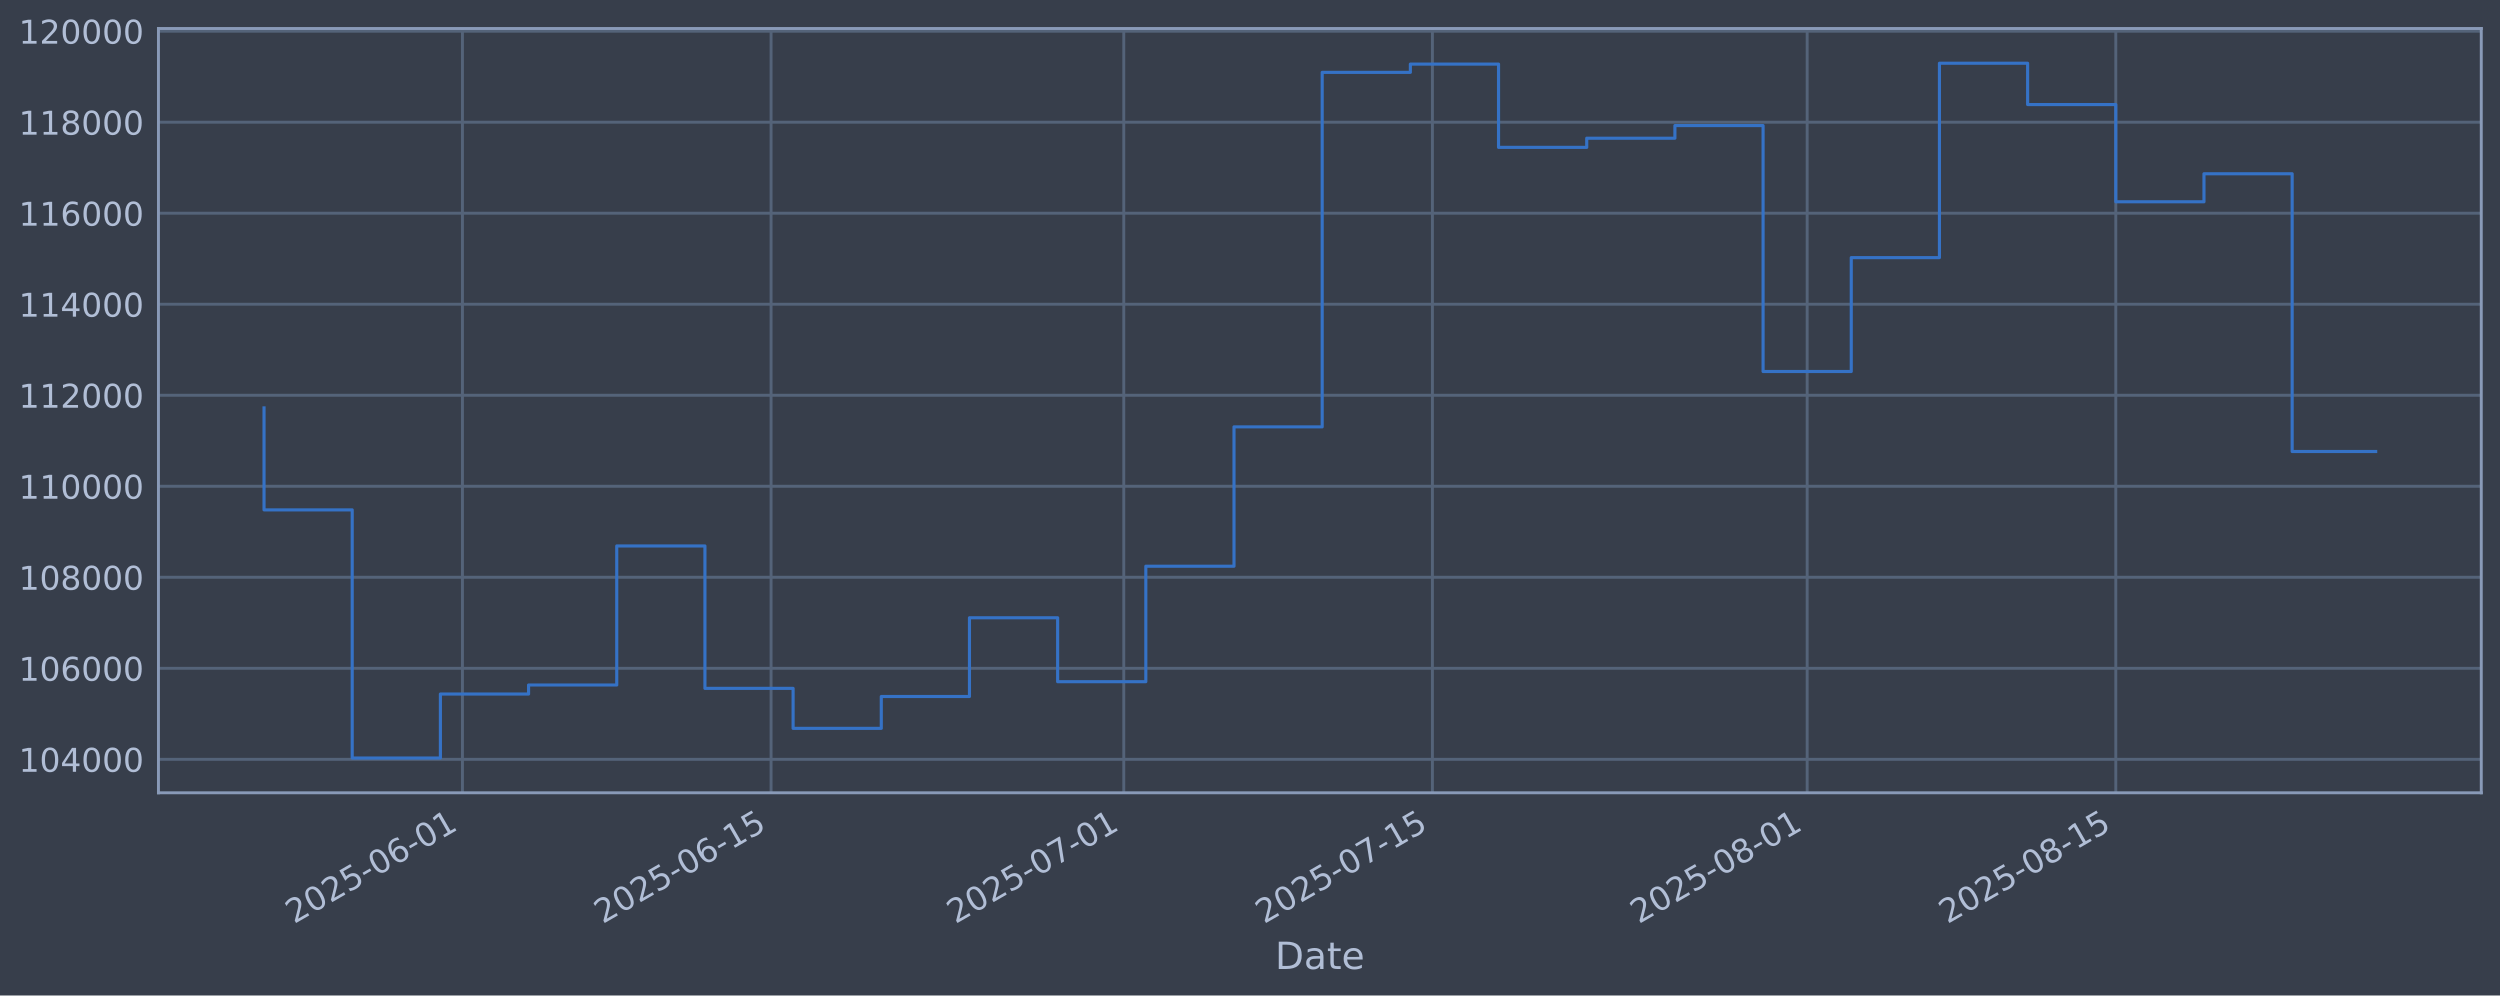
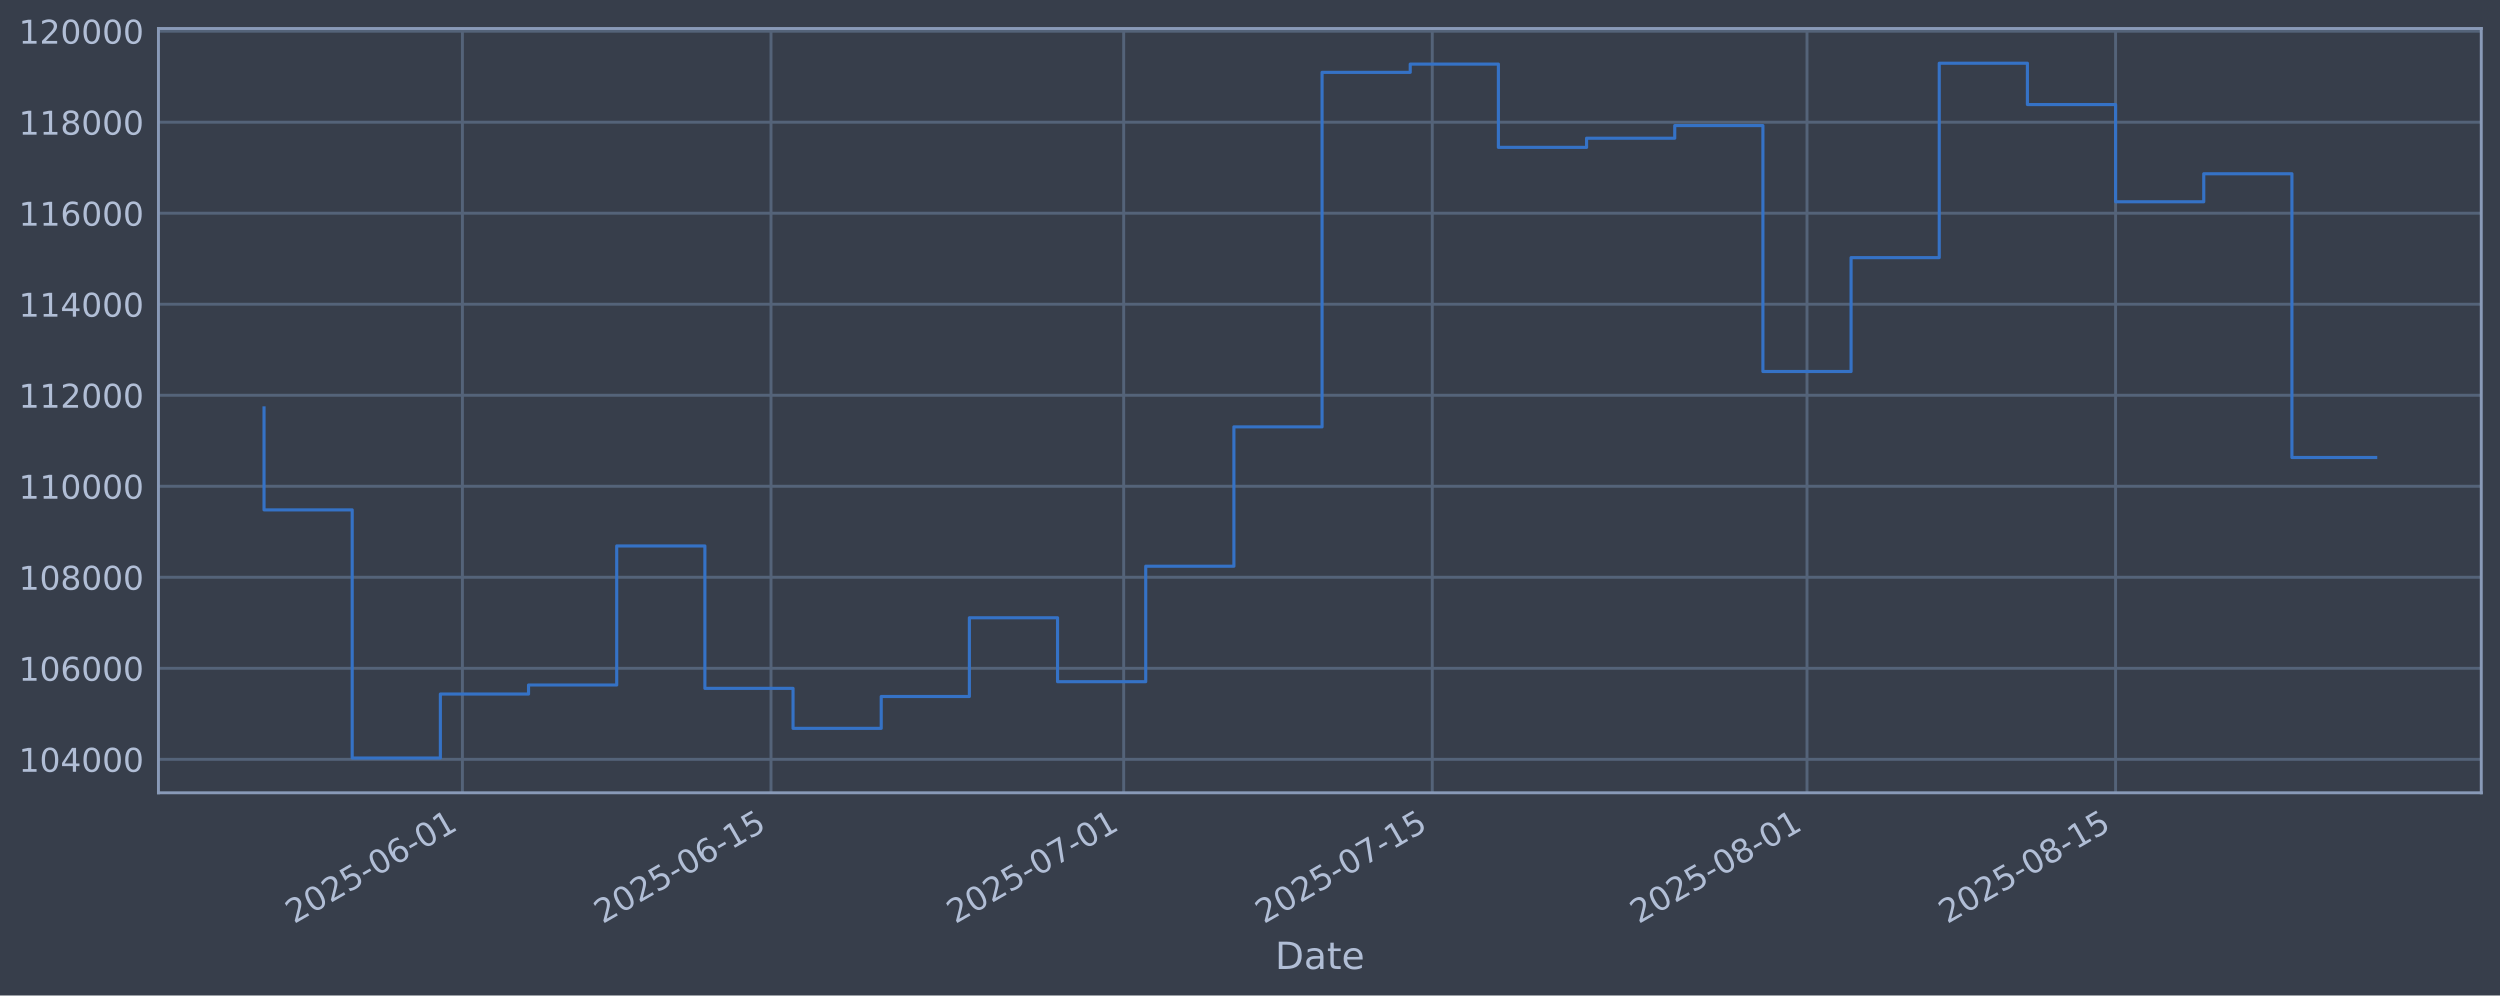
<svg xmlns="http://www.w3.org/2000/svg" xmlns:xlink="http://www.w3.org/1999/xlink" width="960.9pt" height="382.628pt" viewBox="0 0 960.9 382.628" version="1.1">
  <defs>
    <style type="text/css">*{stroke-linejoin: round; stroke-linecap: butt}</style>
  </defs>
  <g id="figure_1">
    <g id="patch_1">
      <path d="M 0 382.628  L 960.9 382.628  L 960.9 0  L 0 0  z " style="fill: #373e4b" />
    </g>
    <g id="axes_1">
      <g id="patch_2">
        <path d="M 60.901 304.718  L 953.701 304.718  L 953.701 10.958  L 60.901 10.958  z " style="fill: #373e4b" />
      </g>
      <g id="matplotlib.axis_1">
        <g id="xtick_1">
          <g id="line2d_1">
-             <path d="M 177.741 304.718  L 177.741 10.958  " clip-path="url(#p5a2a751f44)" style="fill: none; stroke: #546379; stroke-width: 1.12; stroke-linecap: square" />
+             <path d="M 177.732 304.718  L 177.732 10.958  " clip-path="url(#pa8a491a648)" style="fill: none; stroke: #546379; stroke-width: 1.12; stroke-linecap: square" />
          </g>
          <g id="line2d_2" />
          <g id="text_1">
-             <g style="fill: #b1bed6" transform="translate(113.0152 355.2226) rotate(-30) scale(0.126 -0.126)">
+             <g style="fill: #b1bed6" transform="translate(113.0065 355.2226) rotate(-30) scale(0.126 -0.126)">
              <defs>
                <path id="DejaVuSans-32" d="M 1228 531  L 3431 531  L 3431 0  L 469 0  L 469 531  Q 828 903 1448 1529  Q 2069 2156 2228 2338  Q 2531 2678 2651 2914  Q 2772 3150 2772 3378  Q 2772 3750 2511 3984  Q 2250 4219 1831 4219  Q 1534 4219 1204 4116  Q 875 4013 500 3803  L 500 4441  Q 881 4594 1212 4672  Q 1544 4750 1819 4750  Q 2544 4750 2975 4387  Q 3406 4025 3406 3419  Q 3406 3131 3298 2873  Q 3191 2616 2906 2266  Q 2828 2175 2409 1742  Q 1991 1309 1228 531  z " transform="scale(0.015625)" />
                <path id="DejaVuSans-30" d="M 2034 4250  Q 1547 4250 1301 3770  Q 1056 3291 1056 2328  Q 1056 1369 1301 889  Q 1547 409 2034 409  Q 2525 409 2770 889  Q 3016 1369 3016 2328  Q 3016 3291 2770 3770  Q 2525 4250 2034 4250  z M 2034 4750  Q 2819 4750 3233 4129  Q 3647 3509 3647 2328  Q 3647 1150 3233 529  Q 2819 -91 2034 -91  Q 1250 -91 836 529  Q 422 1150 422 2328  Q 422 3509 836 4129  Q 1250 4750 2034 4750  z " transform="scale(0.015625)" />
                <path id="DejaVuSans-35" d="M 691 4666  L 3169 4666  L 3169 4134  L 1269 4134  L 1269 2991  Q 1406 3038 1543 3061  Q 1681 3084 1819 3084  Q 2600 3084 3056 2656  Q 3513 2228 3513 1497  Q 3513 744 3044 326  Q 2575 -91 1722 -91  Q 1428 -91 1123 -41  Q 819 9 494 109  L 494 744  Q 775 591 1075 516  Q 1375 441 1709 441  Q 2250 441 2565 725  Q 2881 1009 2881 1497  Q 2881 1984 2565 2268  Q 2250 2553 1709 2553  Q 1456 2553 1204 2497  Q 953 2441 691 2322  L 691 4666  z " transform="scale(0.015625)" />
                <path id="DejaVuSans-2d" d="M 313 2009  L 1997 2009  L 1997 1497  L 313 1497  L 313 2009  z " transform="scale(0.015625)" />
                <path id="DejaVuSans-36" d="M 2113 2584  Q 1688 2584 1439 2293  Q 1191 2003 1191 1497  Q 1191 994 1439 701  Q 1688 409 2113 409  Q 2538 409 2786 701  Q 3034 994 3034 1497  Q 3034 2003 2786 2293  Q 2538 2584 2113 2584  z M 3366 4563  L 3366 3988  Q 3128 4100 2886 4159  Q 2644 4219 2406 4219  Q 1781 4219 1451 3797  Q 1122 3375 1075 2522  Q 1259 2794 1537 2939  Q 1816 3084 2150 3084  Q 2853 3084 3261 2657  Q 3669 2231 3669 1497  Q 3669 778 3244 343  Q 2819 -91 2113 -91  Q 1303 -91 875 529  Q 447 1150 447 2328  Q 447 3434 972 4092  Q 1497 4750 2381 4750  Q 2619 4750 2861 4703  Q 3103 4656 3366 4563  z " transform="scale(0.015625)" />
                <path id="DejaVuSans-31" d="M 794 531  L 1825 531  L 1825 4091  L 703 3866  L 703 4441  L 1819 4666  L 2450 4666  L 2450 531  L 3481 531  L 3481 0  L 794 0  L 794 531  z " transform="scale(0.015625)" />
              </defs>
              <use xlink:href="#DejaVuSans-32" />
              <use xlink:href="#DejaVuSans-30" transform="translate(63.62305 0)" />
              <use xlink:href="#DejaVuSans-32" transform="translate(127.2461 0)" />
              <use xlink:href="#DejaVuSans-35" transform="translate(190.8691 0)" />
              <use xlink:href="#DejaVuSans-2d" transform="translate(254.4922 0)" />
              <use xlink:href="#DejaVuSans-30" transform="translate(290.5762 0)" />
              <use xlink:href="#DejaVuSans-36" transform="translate(354.1992 0)" />
              <use xlink:href="#DejaVuSans-2d" transform="translate(417.8223 0)" />
              <use xlink:href="#DejaVuSans-30" transform="translate(453.9062 0)" />
              <use xlink:href="#DejaVuSans-31" transform="translate(517.5293 0)" />
            </g>
          </g>
        </g>
        <g id="xtick_2">
          <g id="line2d_3">
-             <path d="M 296.365 304.718  L 296.365 10.958  " clip-path="url(#p5a2a751f44)" style="fill: none; stroke: #546379; stroke-width: 1.12; stroke-linecap: square" />
+             <path d="M 296.343 304.718  L 296.343 10.958  " clip-path="url(#pa8a491a648)" style="fill: none; stroke: #546379; stroke-width: 1.12; stroke-linecap: square" />
          </g>
          <g id="line2d_4" />
          <g id="text_2">
-             <g style="fill: #b1bed6" transform="translate(231.6394 355.2226) rotate(-30) scale(0.126 -0.126)">
+             <g style="fill: #b1bed6" transform="translate(231.617 355.2226) rotate(-30) scale(0.126 -0.126)">
              <use xlink:href="#DejaVuSans-32" />
              <use xlink:href="#DejaVuSans-30" transform="translate(63.62305 0)" />
              <use xlink:href="#DejaVuSans-32" transform="translate(127.2461 0)" />
              <use xlink:href="#DejaVuSans-35" transform="translate(190.8691 0)" />
              <use xlink:href="#DejaVuSans-2d" transform="translate(254.4922 0)" />
              <use xlink:href="#DejaVuSans-30" transform="translate(290.5762 0)" />
              <use xlink:href="#DejaVuSans-36" transform="translate(354.1992 0)" />
              <use xlink:href="#DejaVuSans-2d" transform="translate(417.8223 0)" />
              <use xlink:href="#DejaVuSans-31" transform="translate(453.9062 0)" />
              <use xlink:href="#DejaVuSans-35" transform="translate(517.5293 0)" />
            </g>
          </g>
        </g>
        <g id="xtick_3">
          <g id="line2d_5">
-             <path d="M 431.935 304.718  L 431.935 10.958  " clip-path="url(#p5a2a751f44)" style="fill: none; stroke: #546379; stroke-width: 1.12; stroke-linecap: square" />
+             <path d="M 431.897 304.718  L 431.897 10.958  " clip-path="url(#pa8a491a648)" style="fill: none; stroke: #546379; stroke-width: 1.12; stroke-linecap: square" />
          </g>
          <g id="line2d_6" />
          <g id="text_3">
-             <g style="fill: #b1bed6" transform="translate(367.2098 355.2226) rotate(-30) scale(0.126 -0.126)">
+             <g style="fill: #b1bed6" transform="translate(367.1719 355.2226) rotate(-30) scale(0.126 -0.126)">
              <defs>
                <path id="DejaVuSans-37" d="M 525 4666  L 3525 4666  L 3525 4397  L 1831 0  L 1172 0  L 2766 4134  L 525 4134  L 525 4666  z " transform="scale(0.015625)" />
              </defs>
              <use xlink:href="#DejaVuSans-32" />
              <use xlink:href="#DejaVuSans-30" transform="translate(63.62305 0)" />
              <use xlink:href="#DejaVuSans-32" transform="translate(127.2461 0)" />
              <use xlink:href="#DejaVuSans-35" transform="translate(190.8691 0)" />
              <use xlink:href="#DejaVuSans-2d" transform="translate(254.4922 0)" />
              <use xlink:href="#DejaVuSans-30" transform="translate(290.5762 0)" />
              <use xlink:href="#DejaVuSans-37" transform="translate(354.1992 0)" />
              <use xlink:href="#DejaVuSans-2d" transform="translate(417.8223 0)" />
              <use xlink:href="#DejaVuSans-30" transform="translate(453.9062 0)" />
              <use xlink:href="#DejaVuSans-31" transform="translate(517.5293 0)" />
            </g>
          </g>
        </g>
        <g id="xtick_4">
          <g id="line2d_7">
-             <path d="M 550.559 304.718  L 550.559 10.958  " clip-path="url(#p5a2a751f44)" style="fill: none; stroke: #546379; stroke-width: 1.12; stroke-linecap: square" />
+             <path d="M 550.508 304.718  L 550.508 10.958  " clip-path="url(#pa8a491a648)" style="fill: none; stroke: #546379; stroke-width: 1.12; stroke-linecap: square" />
          </g>
          <g id="line2d_8" />
          <g id="text_4">
-             <g style="fill: #b1bed6" transform="translate(485.834 355.2226) rotate(-30) scale(0.126 -0.126)">
+             <g style="fill: #b1bed6" transform="translate(485.7825 355.2226) rotate(-30) scale(0.126 -0.126)">
              <use xlink:href="#DejaVuSans-32" />
              <use xlink:href="#DejaVuSans-30" transform="translate(63.62305 0)" />
              <use xlink:href="#DejaVuSans-32" transform="translate(127.2461 0)" />
              <use xlink:href="#DejaVuSans-35" transform="translate(190.8691 0)" />
              <use xlink:href="#DejaVuSans-2d" transform="translate(254.4922 0)" />
              <use xlink:href="#DejaVuSans-30" transform="translate(290.5762 0)" />
              <use xlink:href="#DejaVuSans-37" transform="translate(354.1992 0)" />
              <use xlink:href="#DejaVuSans-2d" transform="translate(417.8223 0)" />
              <use xlink:href="#DejaVuSans-31" transform="translate(453.9062 0)" />
              <use xlink:href="#DejaVuSans-35" transform="translate(517.5293 0)" />
            </g>
          </g>
        </g>
        <g id="xtick_5">
          <g id="line2d_9">
-             <path d="M 694.603 304.718  L 694.603 10.958  " clip-path="url(#p5a2a751f44)" style="fill: none; stroke: #546379; stroke-width: 1.12; stroke-linecap: square" />
+             <path d="M 694.535 304.718  L 694.535 10.958  " clip-path="url(#pa8a491a648)" style="fill: none; stroke: #546379; stroke-width: 1.12; stroke-linecap: square" />
          </g>
          <g id="line2d_10" />
          <g id="text_5">
-             <g style="fill: #b1bed6" transform="translate(629.8776 355.2226) rotate(-30) scale(0.126 -0.126)">
+             <g style="fill: #b1bed6" transform="translate(629.8096 355.2226) rotate(-30) scale(0.126 -0.126)">
              <defs>
                <path id="DejaVuSans-38" d="M 2034 2216  Q 1584 2216 1326 1975  Q 1069 1734 1069 1313  Q 1069 891 1326 650  Q 1584 409 2034 409  Q 2484 409 2743 651  Q 3003 894 3003 1313  Q 3003 1734 2745 1975  Q 2488 2216 2034 2216  z M 1403 2484  Q 997 2584 770 2862  Q 544 3141 544 3541  Q 544 4100 942 4425  Q 1341 4750 2034 4750  Q 2731 4750 3128 4425  Q 3525 4100 3525 3541  Q 3525 3141 3298 2862  Q 3072 2584 2669 2484  Q 3125 2378 3379 2068  Q 3634 1759 3634 1313  Q 3634 634 3220 271  Q 2806 -91 2034 -91  Q 1263 -91 848 271  Q 434 634 434 1313  Q 434 1759 690 2068  Q 947 2378 1403 2484  z M 1172 3481  Q 1172 3119 1398 2916  Q 1625 2713 2034 2713  Q 2441 2713 2670 2916  Q 2900 3119 2900 3481  Q 2900 3844 2670 4047  Q 2441 4250 2034 4250  Q 1625 4250 1398 4047  Q 1172 3844 1172 3481  z " transform="scale(0.015625)" />
              </defs>
              <use xlink:href="#DejaVuSans-32" />
              <use xlink:href="#DejaVuSans-30" transform="translate(63.62305 0)" />
              <use xlink:href="#DejaVuSans-32" transform="translate(127.2461 0)" />
              <use xlink:href="#DejaVuSans-35" transform="translate(190.8691 0)" />
              <use xlink:href="#DejaVuSans-2d" transform="translate(254.4922 0)" />
              <use xlink:href="#DejaVuSans-30" transform="translate(290.5762 0)" />
              <use xlink:href="#DejaVuSans-38" transform="translate(354.1992 0)" />
              <use xlink:href="#DejaVuSans-2d" transform="translate(417.8223 0)" />
              <use xlink:href="#DejaVuSans-30" transform="translate(453.9062 0)" />
              <use xlink:href="#DejaVuSans-31" transform="translate(517.5293 0)" />
            </g>
          </g>
        </g>
        <g id="xtick_6">
          <g id="line2d_11">
-             <path d="M 813.227 304.718  L 813.227 10.958  " clip-path="url(#p5a2a751f44)" style="fill: none; stroke: #546379; stroke-width: 1.12; stroke-linecap: square" />
+             <path d="M 813.146 304.718  L 813.146 10.958  " clip-path="url(#pa8a491a648)" style="fill: none; stroke: #546379; stroke-width: 1.12; stroke-linecap: square" />
          </g>
          <g id="line2d_12" />
          <g id="text_6">
-             <g style="fill: #b1bed6" transform="translate(748.5018 355.2226) rotate(-30) scale(0.126 -0.126)">
+             <g style="fill: #b1bed6" transform="translate(748.4201 355.2226) rotate(-30) scale(0.126 -0.126)">
              <use xlink:href="#DejaVuSans-32" />
              <use xlink:href="#DejaVuSans-30" transform="translate(63.62305 0)" />
              <use xlink:href="#DejaVuSans-32" transform="translate(127.2461 0)" />
              <use xlink:href="#DejaVuSans-35" transform="translate(190.8691 0)" />
              <use xlink:href="#DejaVuSans-2d" transform="translate(254.4922 0)" />
              <use xlink:href="#DejaVuSans-30" transform="translate(290.5762 0)" />
              <use xlink:href="#DejaVuSans-38" transform="translate(354.1992 0)" />
              <use xlink:href="#DejaVuSans-2d" transform="translate(417.8223 0)" />
              <use xlink:href="#DejaVuSans-31" transform="translate(453.9062 0)" />
              <use xlink:href="#DejaVuSans-35" transform="translate(517.5293 0)" />
            </g>
          </g>
        </g>
        <g id="text_7">
          <g style="fill: #b1bed6" transform="translate(490.0914 372.4337) scale(0.144 -0.144)">
            <defs>
              <path id="DejaVuSans-44" d="M 1259 4147  L 1259 519  L 2022 519  Q 2988 519 3436 956  Q 3884 1394 3884 2338  Q 3884 3275 3436 3711  Q 2988 4147 2022 4147  L 1259 4147  z M 628 4666  L 1925 4666  Q 3281 4666 3915 4102  Q 4550 3538 4550 2338  Q 4550 1131 3912 565  Q 3275 0 1925 0  L 628 0  L 628 4666  z " transform="scale(0.015625)" />
              <path id="DejaVuSans-61" d="M 2194 1759  Q 1497 1759 1228 1600  Q 959 1441 959 1056  Q 959 750 1161 570  Q 1363 391 1709 391  Q 2188 391 2477 730  Q 2766 1069 2766 1631  L 2766 1759  L 2194 1759  z M 3341 1997  L 3341 0  L 2766 0  L 2766 531  Q 2569 213 2275 61  Q 1981 -91 1556 -91  Q 1019 -91 701 211  Q 384 513 384 1019  Q 384 1609 779 1909  Q 1175 2209 1959 2209  L 2766 2209  L 2766 2266  Q 2766 2663 2505 2880  Q 2244 3097 1772 3097  Q 1472 3097 1187 3025  Q 903 2953 641 2809  L 641 3341  Q 956 3463 1253 3523  Q 1550 3584 1831 3584  Q 2591 3584 2966 3190  Q 3341 2797 3341 1997  z " transform="scale(0.015625)" />
              <path id="DejaVuSans-74" d="M 1172 4494  L 1172 3500  L 2356 3500  L 2356 3053  L 1172 3053  L 1172 1153  Q 1172 725 1289 603  Q 1406 481 1766 481  L 2356 481  L 2356 0  L 1766 0  Q 1100 0 847 248  Q 594 497 594 1153  L 594 3053  L 172 3053  L 172 3500  L 594 3500  L 594 4494  L 1172 4494  z " transform="scale(0.015625)" />
              <path id="DejaVuSans-65" d="M 3597 1894  L 3597 1613  L 953 1613  Q 991 1019 1311 708  Q 1631 397 2203 397  Q 2534 397 2845 478  Q 3156 559 3463 722  L 3463 178  Q 3153 47 2828 -22  Q 2503 -91 2169 -91  Q 1331 -91 842 396  Q 353 884 353 1716  Q 353 2575 817 3079  Q 1281 3584 2069 3584  Q 2775 3584 3186 3129  Q 3597 2675 3597 1894  z M 3022 2063  Q 3016 2534 2758 2815  Q 2500 3097 2075 3097  Q 1594 3097 1305 2825  Q 1016 2553 972 2059  L 3022 2063  z " transform="scale(0.015625)" />
            </defs>
            <use xlink:href="#DejaVuSans-44" />
            <use xlink:href="#DejaVuSans-61" transform="translate(77.00195 0)" />
            <use xlink:href="#DejaVuSans-74" transform="translate(138.2812 0)" />
            <use xlink:href="#DejaVuSans-65" transform="translate(177.4902 0)" />
          </g>
        </g>
      </g>
      <g id="matplotlib.axis_2">
        <g id="ytick_1">
          <g id="line2d_13">
-             <path d="M 60.901 291.85  L 953.701 291.85  " clip-path="url(#p5a2a751f44)" style="fill: none; stroke: #546379; stroke-width: 1.12; stroke-linecap: square" />
+             <path d="M 60.901 291.85  L 953.701 291.85  " clip-path="url(#pa8a491a648)" style="fill: none; stroke: #546379; stroke-width: 1.12; stroke-linecap: square" />
          </g>
          <g id="line2d_14" />
          <g id="text_8">
            <g style="fill: #b1bed6" transform="translate(7.2 296.6367) scale(0.126 -0.126)">
              <defs>
                <path id="DejaVuSans-34" d="M 2419 4116  L 825 1625  L 2419 1625  L 2419 4116  z M 2253 4666  L 3047 4666  L 3047 1625  L 3713 1625  L 3713 1100  L 3047 1100  L 3047 0  L 2419 0  L 2419 1100  L 313 1100  L 313 1709  L 2253 4666  z " transform="scale(0.015625)" />
              </defs>
              <use xlink:href="#DejaVuSans-31" />
              <use xlink:href="#DejaVuSans-30" transform="translate(63.62305 0)" />
              <use xlink:href="#DejaVuSans-34" transform="translate(127.2461 0)" />
              <use xlink:href="#DejaVuSans-30" transform="translate(190.8691 0)" />
              <use xlink:href="#DejaVuSans-30" transform="translate(254.4922 0)" />
              <use xlink:href="#DejaVuSans-30" transform="translate(318.1152 0)" />
            </g>
          </g>
        </g>
        <g id="ytick_2">
          <g id="line2d_15">
-             <path d="M 60.901 256.867  L 953.701 256.867  " clip-path="url(#p5a2a751f44)" style="fill: none; stroke: #546379; stroke-width: 1.12; stroke-linecap: square" />
+             <path d="M 60.901 256.867  L 953.701 256.867  " clip-path="url(#pa8a491a648)" style="fill: none; stroke: #546379; stroke-width: 1.12; stroke-linecap: square" />
          </g>
          <g id="line2d_16" />
          <g id="text_9">
            <g style="fill: #b1bed6" transform="translate(7.2 261.6538) scale(0.126 -0.126)">
              <use xlink:href="#DejaVuSans-31" />
              <use xlink:href="#DejaVuSans-30" transform="translate(63.62305 0)" />
              <use xlink:href="#DejaVuSans-36" transform="translate(127.2461 0)" />
              <use xlink:href="#DejaVuSans-30" transform="translate(190.8691 0)" />
              <use xlink:href="#DejaVuSans-30" transform="translate(254.4922 0)" />
              <use xlink:href="#DejaVuSans-30" transform="translate(318.1152 0)" />
            </g>
          </g>
        </g>
        <g id="ytick_3">
          <g id="line2d_17">
-             <path d="M 60.901 221.884  L 953.701 221.884  " clip-path="url(#p5a2a751f44)" style="fill: none; stroke: #546379; stroke-width: 1.12; stroke-linecap: square" />
+             <path d="M 60.901 221.884  L 953.701 221.884  " clip-path="url(#pa8a491a648)" style="fill: none; stroke: #546379; stroke-width: 1.12; stroke-linecap: square" />
          </g>
          <g id="line2d_18" />
          <g id="text_10">
            <g style="fill: #b1bed6" transform="translate(7.2 226.671) scale(0.126 -0.126)">
              <use xlink:href="#DejaVuSans-31" />
              <use xlink:href="#DejaVuSans-30" transform="translate(63.62305 0)" />
              <use xlink:href="#DejaVuSans-38" transform="translate(127.2461 0)" />
              <use xlink:href="#DejaVuSans-30" transform="translate(190.8691 0)" />
              <use xlink:href="#DejaVuSans-30" transform="translate(254.4922 0)" />
              <use xlink:href="#DejaVuSans-30" transform="translate(318.1152 0)" />
            </g>
          </g>
        </g>
        <g id="ytick_4">
          <g id="line2d_19">
-             <path d="M 60.901 186.901  L 953.701 186.901  " clip-path="url(#p5a2a751f44)" style="fill: none; stroke: #546379; stroke-width: 1.12; stroke-linecap: square" />
+             <path d="M 60.901 186.901  L 953.701 186.901  " clip-path="url(#pa8a491a648)" style="fill: none; stroke: #546379; stroke-width: 1.12; stroke-linecap: square" />
          </g>
          <g id="line2d_20" />
          <g id="text_11">
            <g style="fill: #b1bed6" transform="translate(7.2 191.6882) scale(0.126 -0.126)">
              <use xlink:href="#DejaVuSans-31" />
              <use xlink:href="#DejaVuSans-31" transform="translate(63.62305 0)" />
              <use xlink:href="#DejaVuSans-30" transform="translate(127.2461 0)" />
              <use xlink:href="#DejaVuSans-30" transform="translate(190.8691 0)" />
              <use xlink:href="#DejaVuSans-30" transform="translate(254.4922 0)" />
              <use xlink:href="#DejaVuSans-30" transform="translate(318.1152 0)" />
            </g>
          </g>
        </g>
        <g id="ytick_5">
          <g id="line2d_21">
-             <path d="M 60.901 151.918  L 953.701 151.918  " clip-path="url(#p5a2a751f44)" style="fill: none; stroke: #546379; stroke-width: 1.12; stroke-linecap: square" />
+             <path d="M 60.901 151.918  L 953.701 151.918  " clip-path="url(#pa8a491a648)" style="fill: none; stroke: #546379; stroke-width: 1.12; stroke-linecap: square" />
          </g>
          <g id="line2d_22" />
          <g id="text_12">
            <g style="fill: #b1bed6" transform="translate(7.2 156.7053) scale(0.126 -0.126)">
              <use xlink:href="#DejaVuSans-31" />
              <use xlink:href="#DejaVuSans-31" transform="translate(63.62305 0)" />
              <use xlink:href="#DejaVuSans-32" transform="translate(127.2461 0)" />
              <use xlink:href="#DejaVuSans-30" transform="translate(190.8691 0)" />
              <use xlink:href="#DejaVuSans-30" transform="translate(254.4922 0)" />
              <use xlink:href="#DejaVuSans-30" transform="translate(318.1152 0)" />
            </g>
          </g>
        </g>
        <g id="ytick_6">
          <g id="line2d_23">
-             <path d="M 60.901 116.936  L 953.701 116.936  " clip-path="url(#p5a2a751f44)" style="fill: none; stroke: #546379; stroke-width: 1.12; stroke-linecap: square" />
+             <path d="M 60.901 116.936  L 953.701 116.936  " clip-path="url(#pa8a491a648)" style="fill: none; stroke: #546379; stroke-width: 1.12; stroke-linecap: square" />
          </g>
          <g id="line2d_24" />
          <g id="text_13">
            <g style="fill: #b1bed6" transform="translate(7.2 121.7225) scale(0.126 -0.126)">
              <use xlink:href="#DejaVuSans-31" />
              <use xlink:href="#DejaVuSans-31" transform="translate(63.62305 0)" />
              <use xlink:href="#DejaVuSans-34" transform="translate(127.2461 0)" />
              <use xlink:href="#DejaVuSans-30" transform="translate(190.8691 0)" />
              <use xlink:href="#DejaVuSans-30" transform="translate(254.4922 0)" />
              <use xlink:href="#DejaVuSans-30" transform="translate(318.1152 0)" />
            </g>
          </g>
        </g>
        <g id="ytick_7">
          <g id="line2d_25">
-             <path d="M 60.901 81.953  L 953.701 81.953  " clip-path="url(#p5a2a751f44)" style="fill: none; stroke: #546379; stroke-width: 1.12; stroke-linecap: square" />
+             <path d="M 60.901 81.953  L 953.701 81.953  " clip-path="url(#pa8a491a648)" style="fill: none; stroke: #546379; stroke-width: 1.12; stroke-linecap: square" />
          </g>
          <g id="line2d_26" />
          <g id="text_14">
            <g style="fill: #b1bed6" transform="translate(7.2 86.73969) scale(0.126 -0.126)">
              <use xlink:href="#DejaVuSans-31" />
              <use xlink:href="#DejaVuSans-31" transform="translate(63.62305 0)" />
              <use xlink:href="#DejaVuSans-36" transform="translate(127.2461 0)" />
              <use xlink:href="#DejaVuSans-30" transform="translate(190.8691 0)" />
              <use xlink:href="#DejaVuSans-30" transform="translate(254.4922 0)" />
              <use xlink:href="#DejaVuSans-30" transform="translate(318.1152 0)" />
            </g>
          </g>
        </g>
        <g id="ytick_8">
          <g id="line2d_27">
-             <path d="M 60.901 46.97  L 953.701 46.97  " clip-path="url(#p5a2a751f44)" style="fill: none; stroke: #546379; stroke-width: 1.12; stroke-linecap: square" />
+             <path d="M 60.901 46.97  L 953.701 46.97  " clip-path="url(#pa8a491a648)" style="fill: none; stroke: #546379; stroke-width: 1.12; stroke-linecap: square" />
          </g>
          <g id="line2d_28" />
          <g id="text_15">
            <g style="fill: #b1bed6" transform="translate(7.2 51.75686) scale(0.126 -0.126)">
              <use xlink:href="#DejaVuSans-31" />
              <use xlink:href="#DejaVuSans-31" transform="translate(63.62305 0)" />
              <use xlink:href="#DejaVuSans-38" transform="translate(127.2461 0)" />
              <use xlink:href="#DejaVuSans-30" transform="translate(190.8691 0)" />
              <use xlink:href="#DejaVuSans-30" transform="translate(254.4922 0)" />
              <use xlink:href="#DejaVuSans-30" transform="translate(318.1152 0)" />
            </g>
          </g>
        </g>
        <g id="ytick_9">
          <g id="line2d_29">
-             <path d="M 60.901 11.987  L 953.701 11.987  " clip-path="url(#p5a2a751f44)" style="fill: none; stroke: #546379; stroke-width: 1.12; stroke-linecap: square" />
+             <path d="M 60.901 11.987  L 953.701 11.987  " clip-path="url(#pa8a491a648)" style="fill: none; stroke: #546379; stroke-width: 1.12; stroke-linecap: square" />
          </g>
          <g id="line2d_30" />
          <g id="text_16">
            <g style="fill: #b1bed6" transform="translate(7.2 16.77403) scale(0.126 -0.126)">
              <use xlink:href="#DejaVuSans-31" />
              <use xlink:href="#DejaVuSans-32" transform="translate(63.62305 0)" />
              <use xlink:href="#DejaVuSans-30" transform="translate(127.2461 0)" />
              <use xlink:href="#DejaVuSans-30" transform="translate(190.8691 0)" />
              <use xlink:href="#DejaVuSans-30" transform="translate(254.4922 0)" />
              <use xlink:href="#DejaVuSans-30" transform="translate(318.1152 0)" />
            </g>
          </g>
        </g>
      </g>
      <g id="line2d_31">
-         <path d="M 101.482 156.778  L 101.482 195.974  L 135.375 195.974  L 135.375 291.366  L 169.268 291.366  L 169.268 266.759  L 203.16 266.759  L 203.16 263.286  L 237.053 263.286  L 237.053 209.841  L 270.945 209.841  L 270.945 264.586  L 304.838 264.586  L 304.838 279.95  L 338.731 279.95  L 338.731 267.706  L 372.623 267.706  L 372.623 237.446  L 406.516 237.446  L 406.516 262.012  L 440.408 262.012  L 440.408 217.631  L 474.301 217.631  L 474.301 164.07  L 508.194 164.07  L 508.194 27.81  L 542.086 27.81  L 542.086 24.636  L 575.979 24.636  L 575.979 56.646  L 609.872 56.646  L 609.872 53.121  L 643.764 53.121  L 643.764 48.272  L 677.657 48.272  L 677.657 142.793  L 711.549 142.793  L 711.549 99.016  L 745.442 99.016  L 745.442 24.311  L 779.335 24.311  L 779.335 40.185  L 813.227 40.185  L 813.227 77.56  L 847.12 77.56  L 847.12 66.788  L 881.013 66.788  L 881.013 173.545  L 913.119 173.545  " clip-path="url(#p5a2a751f44)" style="fill: none; stroke: #3572c6; stroke-width: 1.2; stroke-linecap: square" />
+         <path d="M 101.482 156.778  L 101.482 195.974  L 135.371 195.974  L 135.371 291.366  L 169.26 291.366  L 169.26 266.759  L 203.149 266.759  L 203.149 263.286  L 237.037 263.286  L 237.037 209.841  L 270.926 209.841  L 270.926 264.586  L 304.815 264.586  L 304.815 279.95  L 338.703 279.95  L 338.703 267.706  L 372.592 267.706  L 372.592 237.446  L 406.481 237.446  L 406.481 262.012  L 440.37 262.012  L 440.37 217.631  L 474.258 217.631  L 474.258 164.07  L 508.147 164.07  L 508.147 27.81  L 542.036 27.81  L 542.036 24.636  L 575.925 24.636  L 575.925 56.646  L 609.813 56.646  L 609.813 53.121  L 643.702 53.121  L 643.702 48.272  L 677.591 48.272  L 677.591 142.793  L 711.479 142.793  L 711.479 99.016  L 745.368 99.016  L 745.368 24.311  L 779.257 24.311  L 779.257 40.185  L 813.146 40.185  L 813.146 77.56  L 847.034 77.56  L 847.034 66.788  L 880.923 66.788  L 880.923 175.852  L 913.119 175.852  " clip-path="url(#pa8a491a648)" style="fill: none; stroke: #3572c6; stroke-width: 1.2; stroke-linecap: square" />
      </g>
      <g id="patch_3">
        <path d="M 60.901 304.718  L 60.901 10.958  " style="fill: none; stroke: #899ab8; stroke-width: 1.12; stroke-linejoin: miter; stroke-linecap: square" />
      </g>
      <g id="patch_4">
        <path d="M 953.701 304.718  L 953.701 10.958  " style="fill: none; stroke: #899ab8; stroke-width: 1.12; stroke-linejoin: miter; stroke-linecap: square" />
      </g>
      <g id="patch_5">
        <path d="M 60.901 304.718  L 953.701 304.718  " style="fill: none; stroke: #899ab8; stroke-width: 1.12; stroke-linejoin: miter; stroke-linecap: square" />
      </g>
      <g id="patch_6">
        <path d="M 60.901 10.958  L 953.701 10.958  " style="fill: none; stroke: #899ab8; stroke-width: 1.12; stroke-linejoin: miter; stroke-linecap: square" />
      </g>
    </g>
  </g>
  <defs>
-     <clipPath id="p5a2a751f44">
+     <clipPath id="pa8a491a648">
      <rect x="60.901" y="10.958" width="892.8" height="293.76" />
    </clipPath>
  </defs>
</svg>
